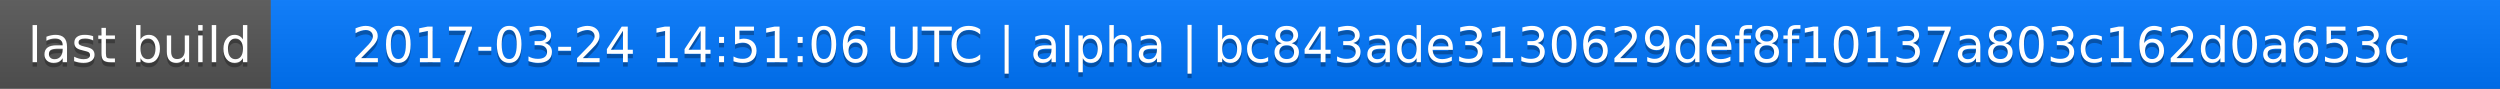
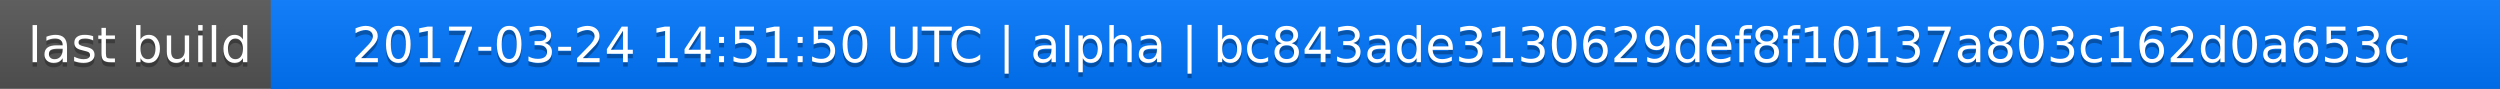
<svg xmlns="http://www.w3.org/2000/svg" width="563" height="20">
  <linearGradient id="a" x2="0" y2="100%">
    <stop offset="0" stop-color="#bbb" stop-opacity=".1" />
    <stop offset="1" stop-opacity=".1" />
  </linearGradient>
  <rect rx="0" width="563" height="20" fill="#555" />
  <rect rx="0" x="61" width="502" height="20" fill="#07f" />
  <path fill="#07f" d="M61 0h4v20h-4z" />
  <rect rx="0" width="563" height="20" fill="url(#a)" />
  <g fill="#fff" text-anchor="middle" font-family="DejaVu Sans,Verdana,Geneva,sans-serif" font-size="11">
    <text x="31.5" y="15" fill="#010101" fill-opacity=".3">last build</text>
    <text x="31.5" y="14">last build</text>
-     <text x="311" y="15" fill="#010101" fill-opacity=".3">2017-03-24 14:51:06 UTC | alpha | bc843ade3130629def8f10137a803c162d0a653c</text>
-     <text x="311" y="14">2017-03-24 14:51:06 UTC | alpha | bc843ade3130629def8f10137a803c162d0a653c</text>
+     <text x="311" y="15" fill="#010101" fill-opacity=".3">2017-03-24 14:51:50 UTC | alpha | bc843ade3130629def8f10137a803c162d0a653c</text>
+     <text x="311" y="14">2017-03-24 14:51:50 UTC | alpha | bc843ade3130629def8f10137a803c162d0a653c</text>
  </g>
</svg>
